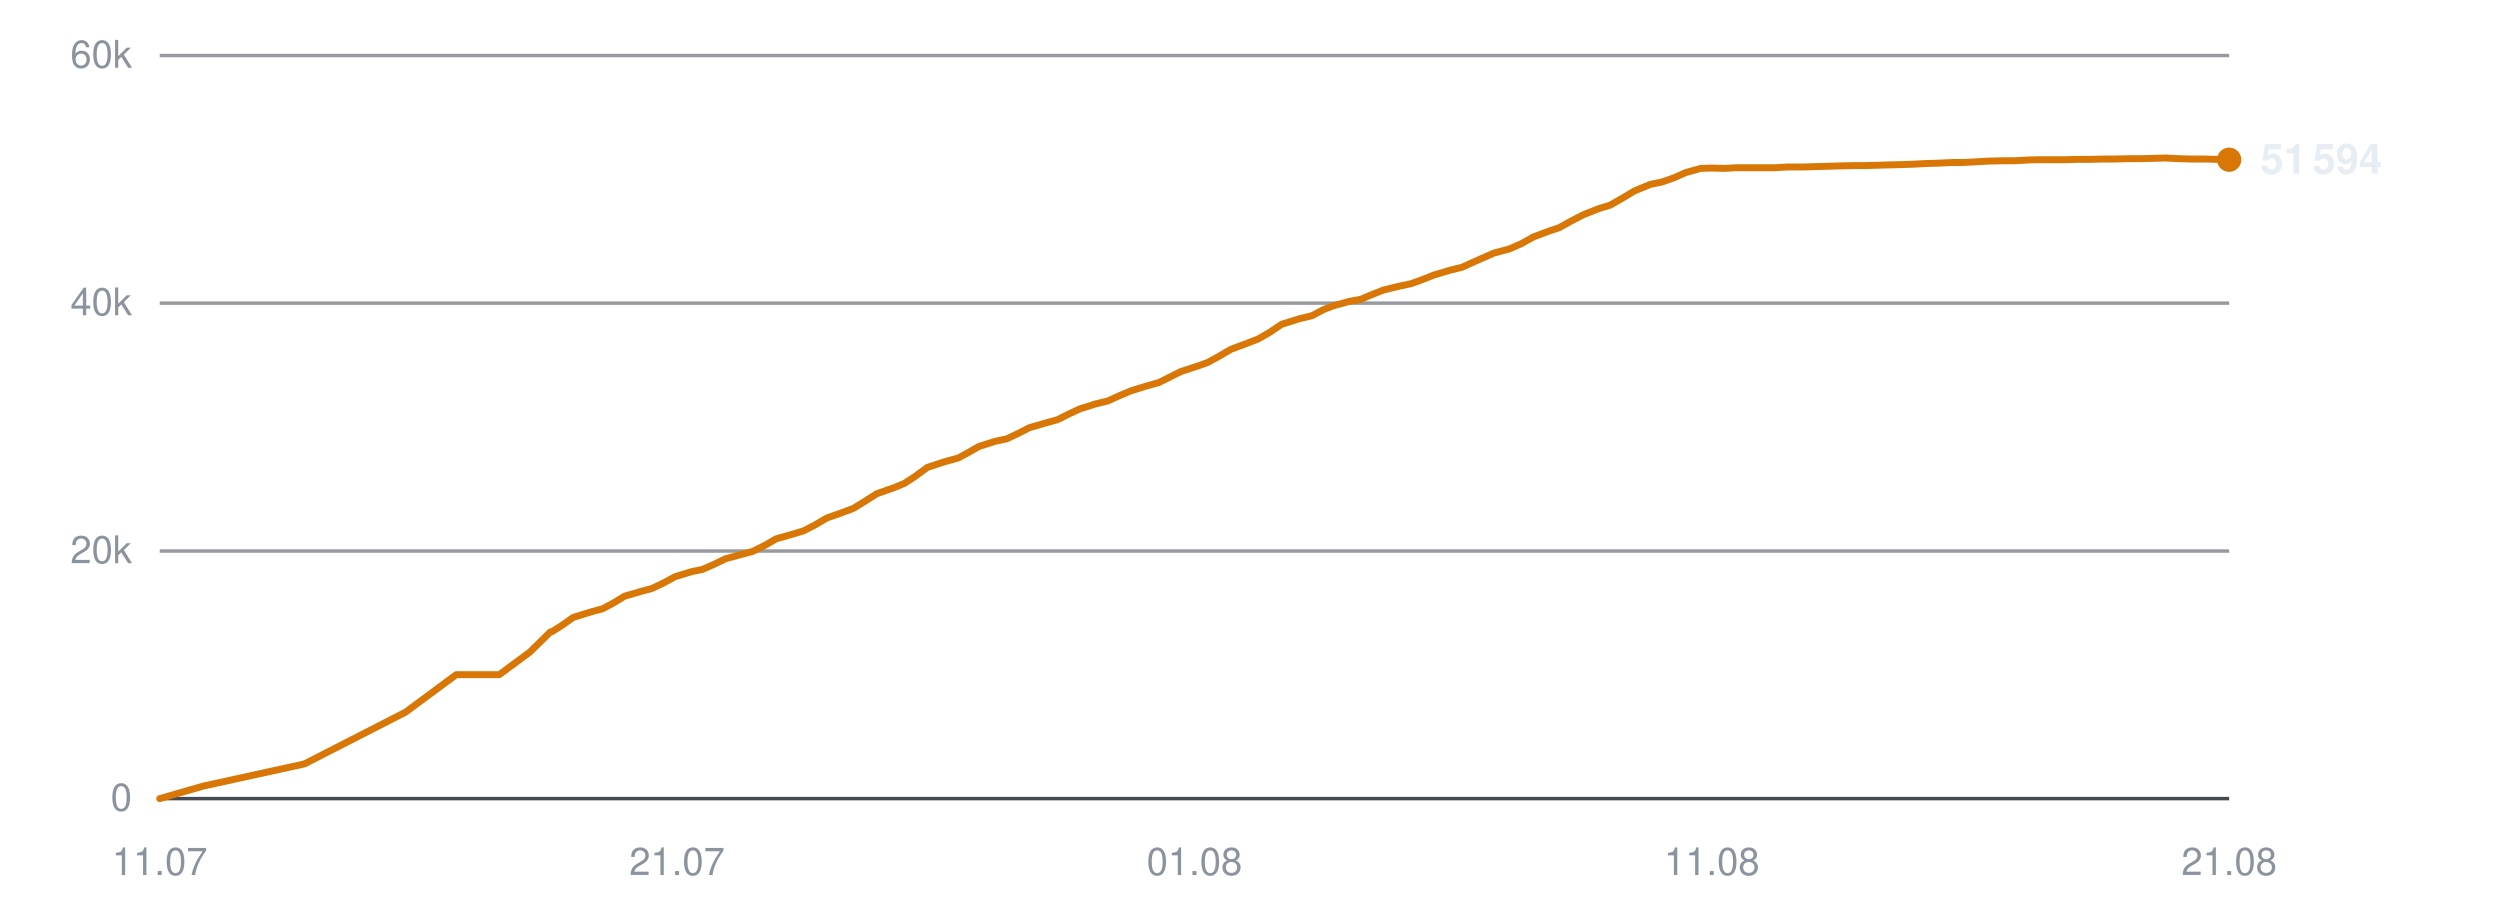
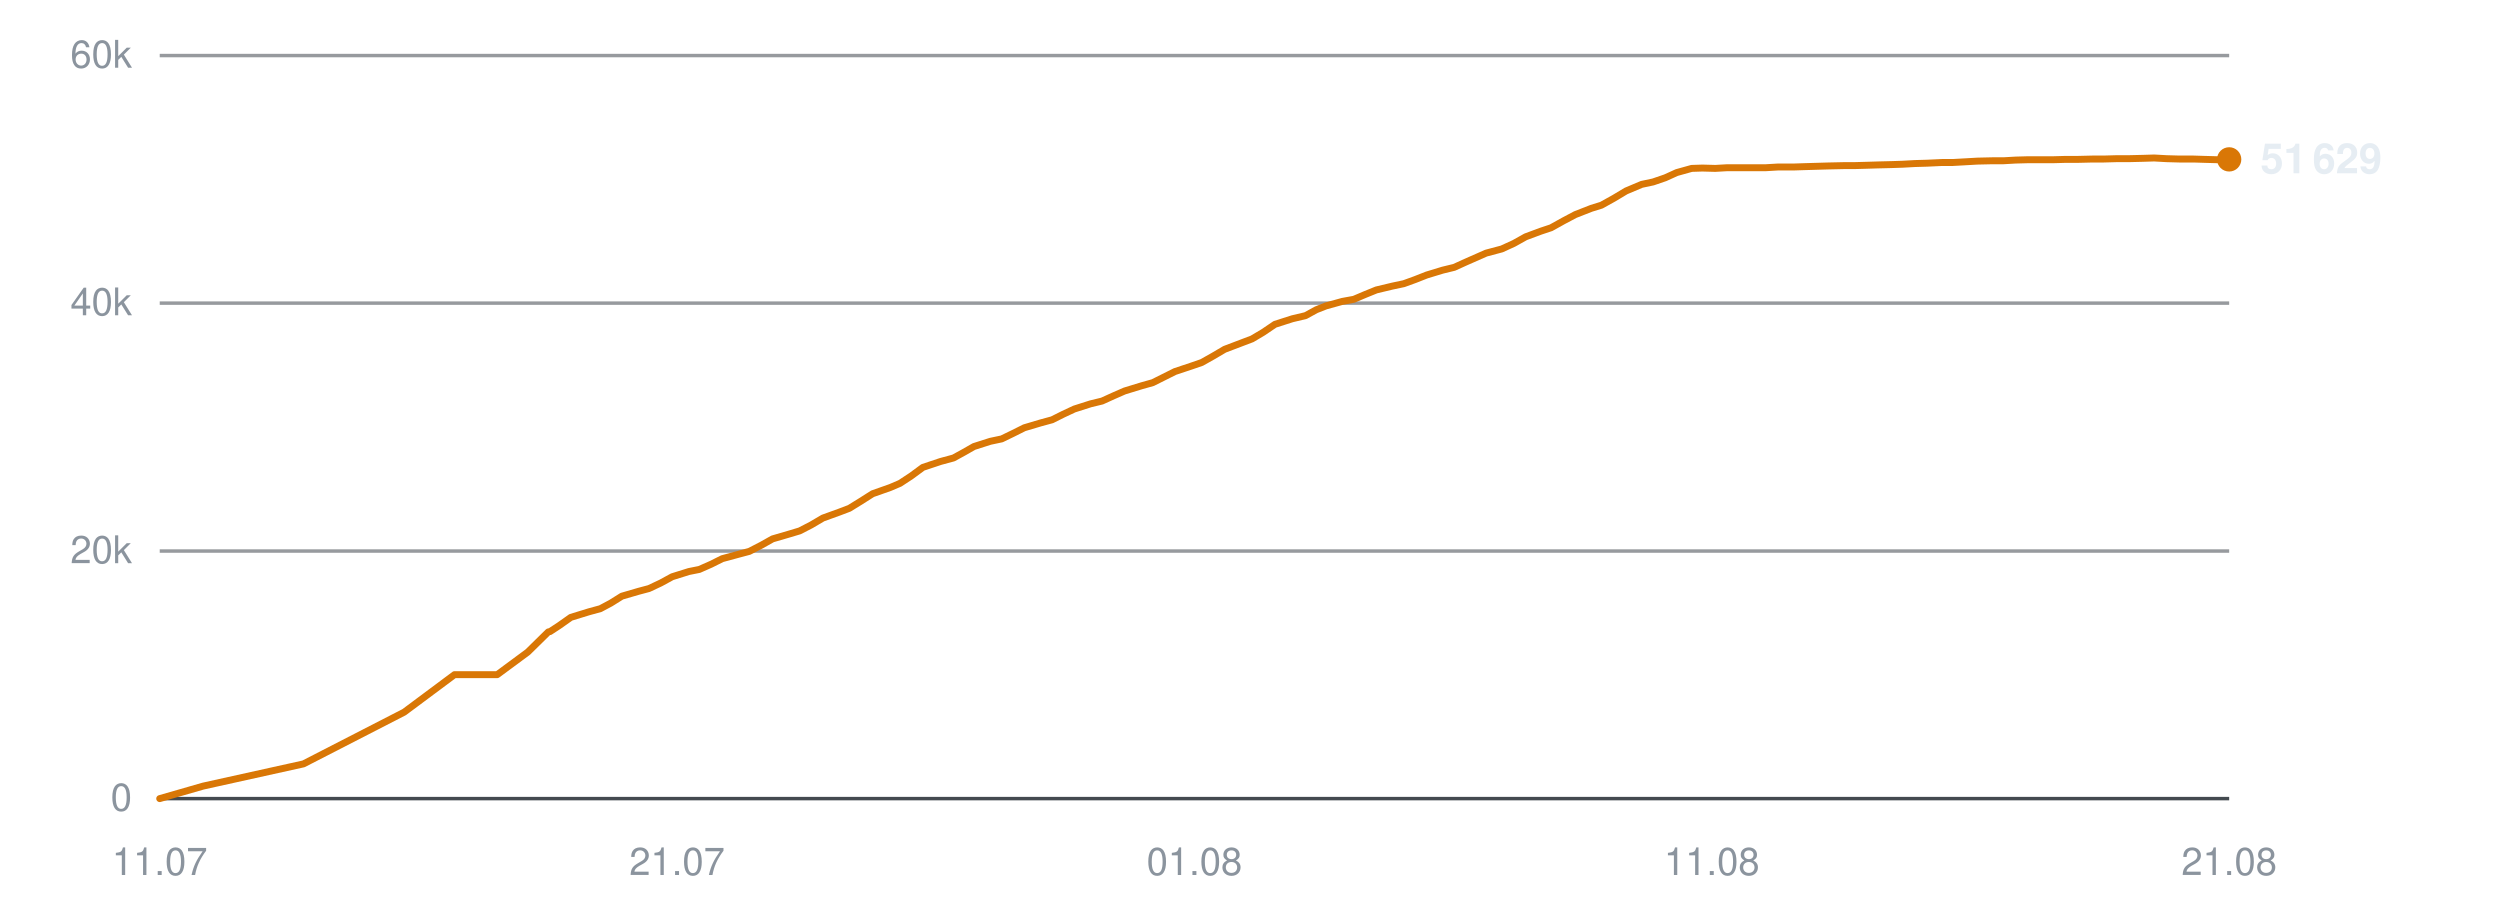
<svg xmlns="http://www.w3.org/2000/svg" viewBox="0 0 720 260" width="720" height="260" role="img" aria-label="Subscribers over time">
  <line x1="46" y1="230.0" x2="642" y2="230.0" stroke="#30363d" stroke-width="1" opacity="0.9" />
  <text x="38" y="233.5" text-anchor="end" font-family="-apple-system,BlinkMacSystemFont,'Segoe UI',Helvetica,Arial,sans-serif" font-size="11" fill="#8b949e">0</text>
  <line x1="46" y1="158.7" x2="642" y2="158.7" stroke="#30363d" stroke-width="1" opacity="0.5" />
  <text x="38" y="162.2" text-anchor="end" font-family="-apple-system,BlinkMacSystemFont,'Segoe UI',Helvetica,Arial,sans-serif" font-size="11" fill="#8b949e">20k</text>
  <line x1="46" y1="87.3" x2="642" y2="87.3" stroke="#30363d" stroke-width="1" opacity="0.5" />
  <text x="38" y="90.8" text-anchor="end" font-family="-apple-system,BlinkMacSystemFont,'Segoe UI',Helvetica,Arial,sans-serif" font-size="11" fill="#8b949e">40k</text>
  <line x1="46" y1="16.0" x2="642" y2="16.0" stroke="#30363d" stroke-width="1" opacity="0.5" />
  <text x="38" y="19.5" text-anchor="end" font-family="-apple-system,BlinkMacSystemFont,'Segoe UI',Helvetica,Arial,sans-serif" font-size="11" fill="#8b949e">60k</text>
  <text x="46.0" y="252" text-anchor="middle" font-family="-apple-system,BlinkMacSystemFont,'Segoe UI',Helvetica,Arial,sans-serif" font-size="11" fill="#8b949e">11.07</text>
  <text x="195.0" y="252" text-anchor="middle" font-family="-apple-system,BlinkMacSystemFont,'Segoe UI',Helvetica,Arial,sans-serif" font-size="11" fill="#8b949e">21.07</text>
  <text x="344.0" y="252" text-anchor="middle" font-family="-apple-system,BlinkMacSystemFont,'Segoe UI',Helvetica,Arial,sans-serif" font-size="11" fill="#8b949e">01.08</text>
  <text x="493.0" y="252" text-anchor="middle" font-family="-apple-system,BlinkMacSystemFont,'Segoe UI',Helvetica,Arial,sans-serif" font-size="11" fill="#8b949e">11.08</text>
  <text x="642.0" y="252" text-anchor="middle" font-family="-apple-system,BlinkMacSystemFont,'Segoe UI',Helvetica,Arial,sans-serif" font-size="11" fill="#8b949e">21.08</text>
-   <polyline points="46.0,230.0 58.5,226.4 87.7,220.0 116.8,205.1 131.4,194.3 143.8,194.3 152.6,187.8 158.5,182.0 158.9,181.9 159.0,181.9 161.7,180.2 165.1,177.8 170.3,176.2 173.6,175.3 176.6,173.7 179.9,171.7 184.7,170.3 187.7,169.5 191.1,167.9 194.4,166.1 199.3,164.6 202.3,164.0 205.7,162.5 209.0,160.9 213.8,159.6 216.8,158.8 220.4,157.0 223.5,155.2 228.4,153.8 231.4,152.9 234.7,151.2 238.1,149.2 242.9,147.5 245.8,146.4 249.2,144.3 252.5,142.2 257.6,140.4 260.5,139.2 263.7,137.1 267.1,134.6 272.3,132.9 276.0,131.9 279.1,130.2 281.9,128.6 286.6,127.1 289.9,126.4 293.3,124.8 296.4,123.2 301.2,121.8 304.5,120.9 307.7,119.3 310.9,117.8 315.6,116.3 319.0,115.5 322.3,114.0 325.6,112.6 330.4,111.1 333.7,110.2 336.9,108.6 340.1,107.0 345.0,105.4 347.8,104.4 351.1,102.6 354.5,100.6 359.6,98.7 362.4,97.6 365.7,95.7 369.1,93.4 374.2,91.8 377.9,90.9 381.1,89.2 383.9,88.1 388.6,86.8 391.9,86.2 395.2,84.8 398.5,83.5 403.1,82.4 406.4,81.7 409.7,80.5 413.0,79.2 417.7,77.8 421.0,77.0 424.3,75.5 430.2,72.9 434.7,71.7 438.3,70.1 441.7,68.2 446.0,66.6 449.0,65.6 452.6,63.6 456.1,61.8 460.7,60.0 463.7,59.1 467.2,57.1 470.7,55.0 475.3,53.1 478.7,52.4 482.1,51.2 485.5,49.7 489.8,48.5 492.9,48.4 496.6,48.5 500.1,48.3 504.6,48.3 507.7,48.3 511.3,48.3 514.7,48.1 519.3,48.1 522.2,48.0 525.8,47.9 529.2,47.8 533.7,47.7 536.8,47.7 540.4,47.6 543.7,47.5 547.7,47.4 550.8,47.3 554.5,47.1 558.0,47.0 562.3,46.8 565.4,46.8 569.1,46.6 572.6,46.4 576.9,46.3 580.1,46.3 583.7,46.1 587.2,46.0 591.4,46.0 594.6,46.0 598.3,45.9 601.8,45.9 606.0,45.8 609.2,45.8 612.9,45.7 616.3,45.7 620.6,45.6 623.7,45.5 627.4,45.7 631.0,45.8 635.2,45.8 638.3,45.9 642.0,46.0" fill="none" stroke="#d97706" stroke-width="2" stroke-linejoin="round" stroke-linecap="round" />
-   <circle cx="642.0" cy="46.0" r="3.5" fill="#d97706" />
-   <text x="651.0" y="50.0" font-family="-apple-system,BlinkMacSystemFont,'Segoe UI',Helvetica,Arial,sans-serif" font-size="12" font-weight="600" fill="#e6edf3">51 594</text>
+   <polyline points="46.0,230.0 58.5,226.4 87.4,220.0 116.4,205.1 130.9,194.3 143.2,194.3 152.0,187.8 157.9,182.0 158.3,181.9 158.4,181.9 161.0,180.2 164.4,177.8 169.6,176.2 172.9,175.3 175.9,173.7 179.1,171.7 183.9,170.3 186.9,169.5 190.3,167.9 193.6,166.1 198.4,164.6 201.4,164.0 204.8,162.5 208.0,160.9 212.8,159.6 215.8,158.8 219.3,157.0 222.5,155.2 227.3,153.8 230.3,152.9 233.6,151.2 237.0,149.2 241.7,147.5 244.6,146.4 248.0,144.3 251.3,142.2 256.4,140.4 259.2,139.2 262.4,137.1 265.8,134.6 270.9,132.9 274.6,131.9 277.7,130.2 280.5,128.6 285.2,127.1 288.5,126.4 291.8,124.8 295.0,123.2 299.7,121.8 303.0,120.9 306.2,119.3 309.4,117.8 314.1,116.3 317.4,115.5 320.7,114.0 323.9,112.6 328.8,111.1 332.0,110.2 335.2,108.6 338.4,107.0 343.2,105.4 346.1,104.4 349.3,102.6 352.7,100.6 357.7,98.7 360.6,97.6 363.8,95.7 367.2,93.4 372.2,91.8 376.0,90.9 379.1,89.2 381.9,88.1 386.6,86.8 389.9,86.2 393.2,84.8 396.4,83.5 401.0,82.4 404.3,81.7 407.6,80.5 410.9,79.2 415.5,77.8 418.8,77.0 422.1,75.5 428.0,72.9 432.5,71.7 436.0,70.1 439.4,68.2 443.7,66.6 446.7,65.6 450.3,63.6 453.7,61.8 458.3,60.0 461.2,59.1 464.8,57.1 468.3,55.0 472.8,53.1 476.1,52.4 479.6,51.2 482.9,49.7 487.2,48.5 490.3,48.4 494.0,48.5 497.5,48.3 501.9,48.3 505.0,48.3 508.6,48.3 512.0,48.1 516.5,48.1 519.5,48.0 523.0,47.9 526.4,47.8 530.9,47.7 533.9,47.7 537.5,47.6 540.8,47.5 544.8,47.4 547.9,47.3 551.5,47.1 555.0,47.0 559.3,46.8 562.4,46.8 566.0,46.6 569.5,46.4 573.8,46.3 577.0,46.3 580.5,46.1 584.1,46.0 588.2,46.0 591.4,46.0 595.0,45.9 598.6,45.9 602.7,45.8 605.9,45.8 609.5,45.7 613.0,45.7 617.2,45.6 620.4,45.5 624.0,45.7 627.6,45.8 631.7,45.8 634.9,45.9 638.5,46.0 642.0,45.9" fill="none" stroke="#d97706" stroke-width="2" stroke-linejoin="round" stroke-linecap="round" />
+   <circle cx="642.0" cy="45.9" r="3.5" fill="#d97706" />
+   <text x="651.0" y="49.9" font-family="-apple-system,BlinkMacSystemFont,'Segoe UI',Helvetica,Arial,sans-serif" font-size="12" font-weight="600" fill="#e6edf3">51 629</text>
</svg>
